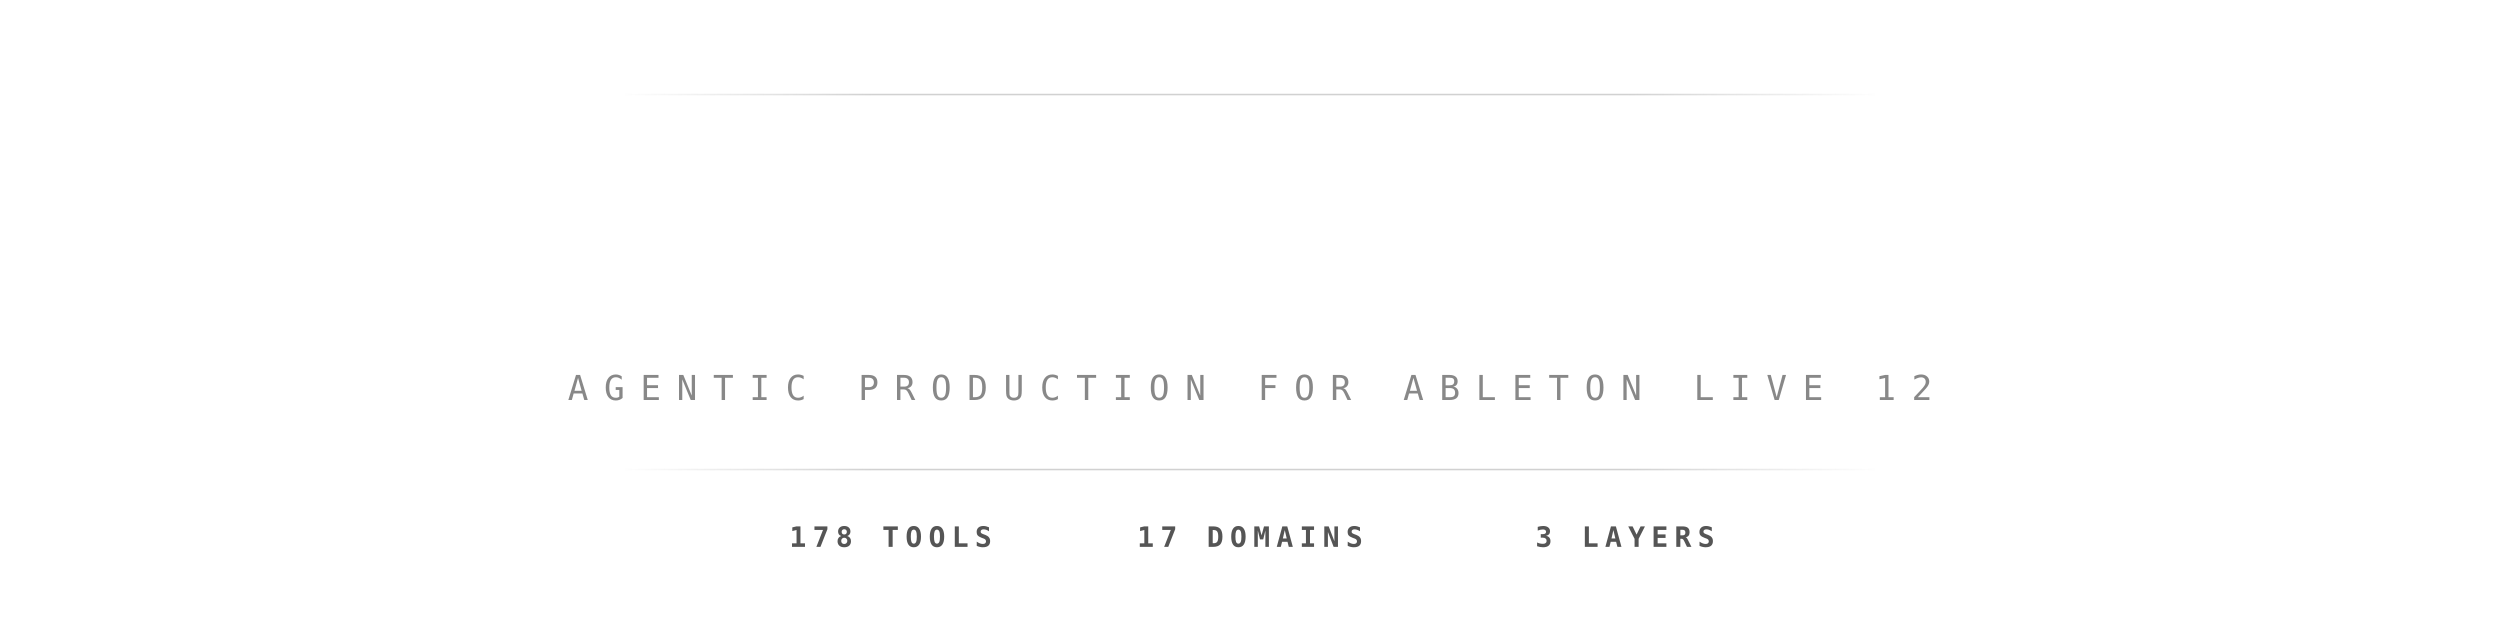
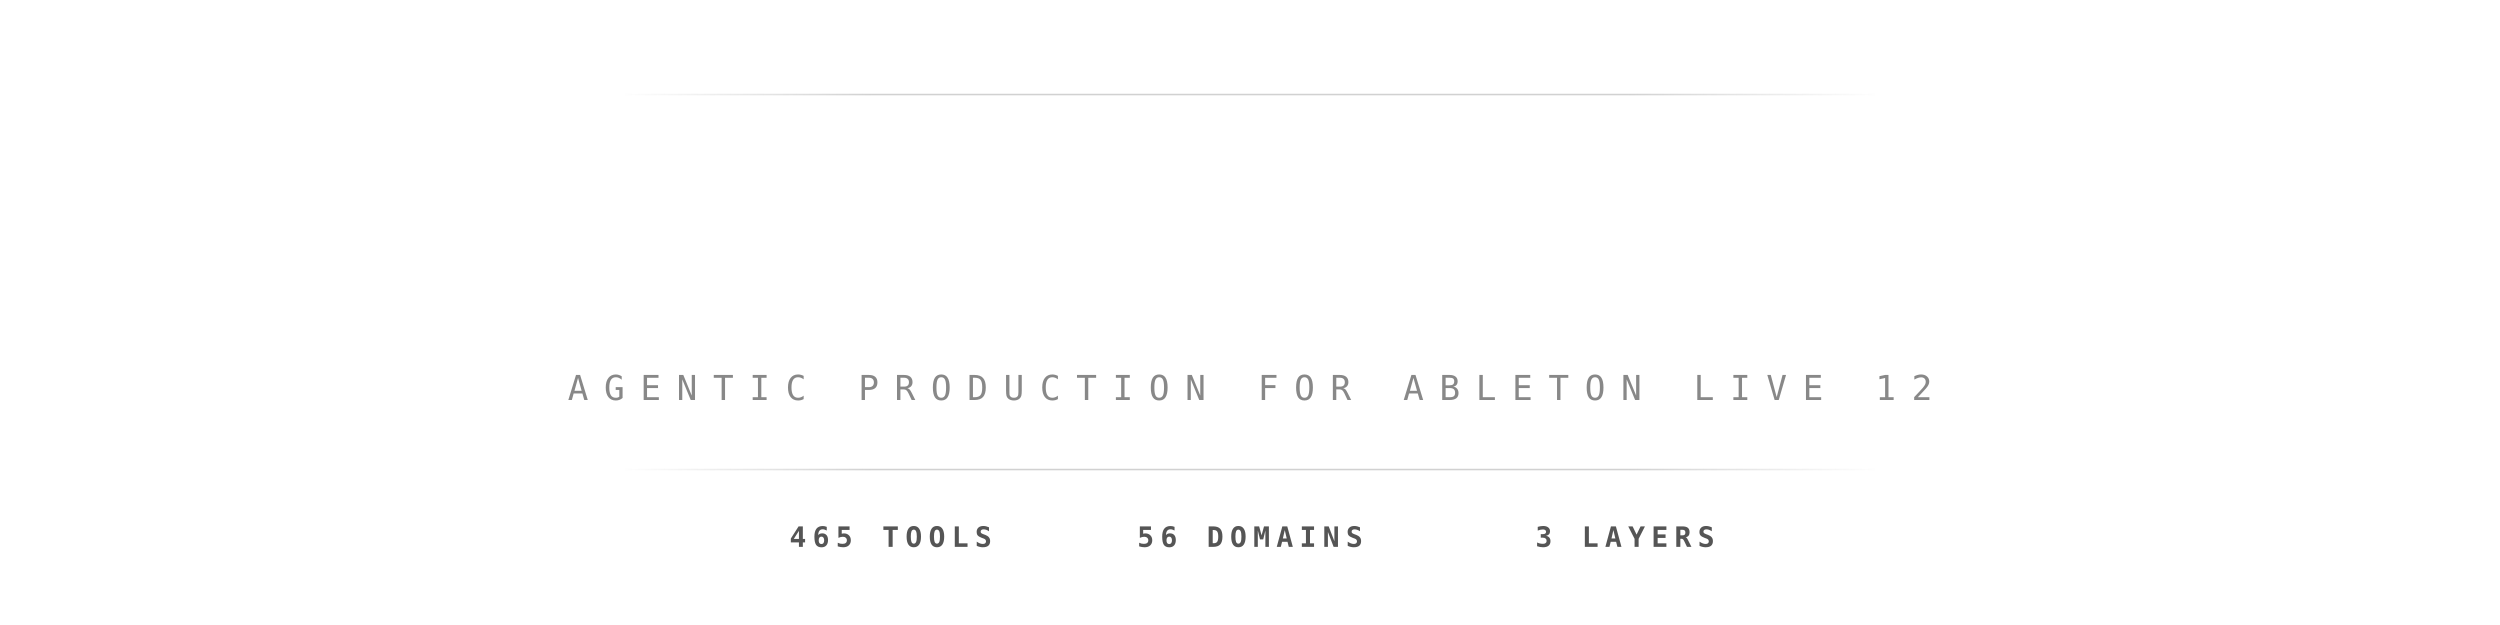
<svg xmlns="http://www.w3.org/2000/svg" viewBox="0 0 800 200" fill="none">
  <defs>
    <linearGradient id="glow" x1="0%" y1="0%" x2="100%" y2="0%">
      <stop offset="0%" style="stop-color:#ffffff;stop-opacity:0.9" />
      <stop offset="50%" style="stop-color:#ffffff;stop-opacity:1" />
      <stop offset="100%" style="stop-color:#ffffff;stop-opacity:0.9" />
    </linearGradient>
    <linearGradient id="accent" x1="0%" y1="0%" x2="100%" y2="0%">
      <stop offset="0%" style="stop-color:#666666;stop-opacity:0" />
      <stop offset="20%" style="stop-color:#666666;stop-opacity:0.3" />
      <stop offset="80%" style="stop-color:#666666;stop-opacity:0.3" />
      <stop offset="100%" style="stop-color:#666666;stop-opacity:0" />
    </linearGradient>
  </defs>
  <rect width="800" height="200" fill="transparent" />
  <rect x="200" y="30" width="400" height="0.5" fill="url(#accent)" />
  <text x="400" y="95" text-anchor="middle" font-family="'SF Mono', 'Fira Code', 'Cascadia Code', 'JetBrains Mono', monospace" font-size="52" font-weight="700" letter-spacing="8" fill="url(#glow)">LIVEPILOT</text>
  <text x="400" y="128" text-anchor="middle" font-family="'SF Mono', 'Fira Code', 'Cascadia Code', monospace" font-size="11" font-weight="400" letter-spacing="5" fill="#888888">AGENTIC PRODUCTION FOR ABLETON LIVE 12</text>
  <rect x="200" y="150" width="400" height="0.5" fill="url(#accent)" />
-   <text x="285" y="175" text-anchor="middle" font-family="'SF Mono', 'Fira Code', monospace" font-size="9" font-weight="600" letter-spacing="2" fill="#555555">178 TOOLS</text>
-   <text x="400" y="175" text-anchor="middle" font-family="'SF Mono', 'Fira Code', monospace" font-size="9" font-weight="600" letter-spacing="2" fill="#555555">17 DOMAINS</text>
+   <text x="285" y="175" text-anchor="middle" font-family="'SF Mono', 'Fira Code', monospace" font-size="9" font-weight="600" letter-spacing="2" fill="#555555">465 TOOLS</text>
+   <text x="400" y="175" text-anchor="middle" font-family="'SF Mono', 'Fira Code', monospace" font-size="9" font-weight="600" letter-spacing="2" fill="#555555">56 DOMAINS</text>
  <text x="520" y="175" text-anchor="middle" font-family="'SF Mono', 'Fira Code', monospace" font-size="9" font-weight="600" letter-spacing="2" fill="#555555">3 LAYERS</text>
</svg>
